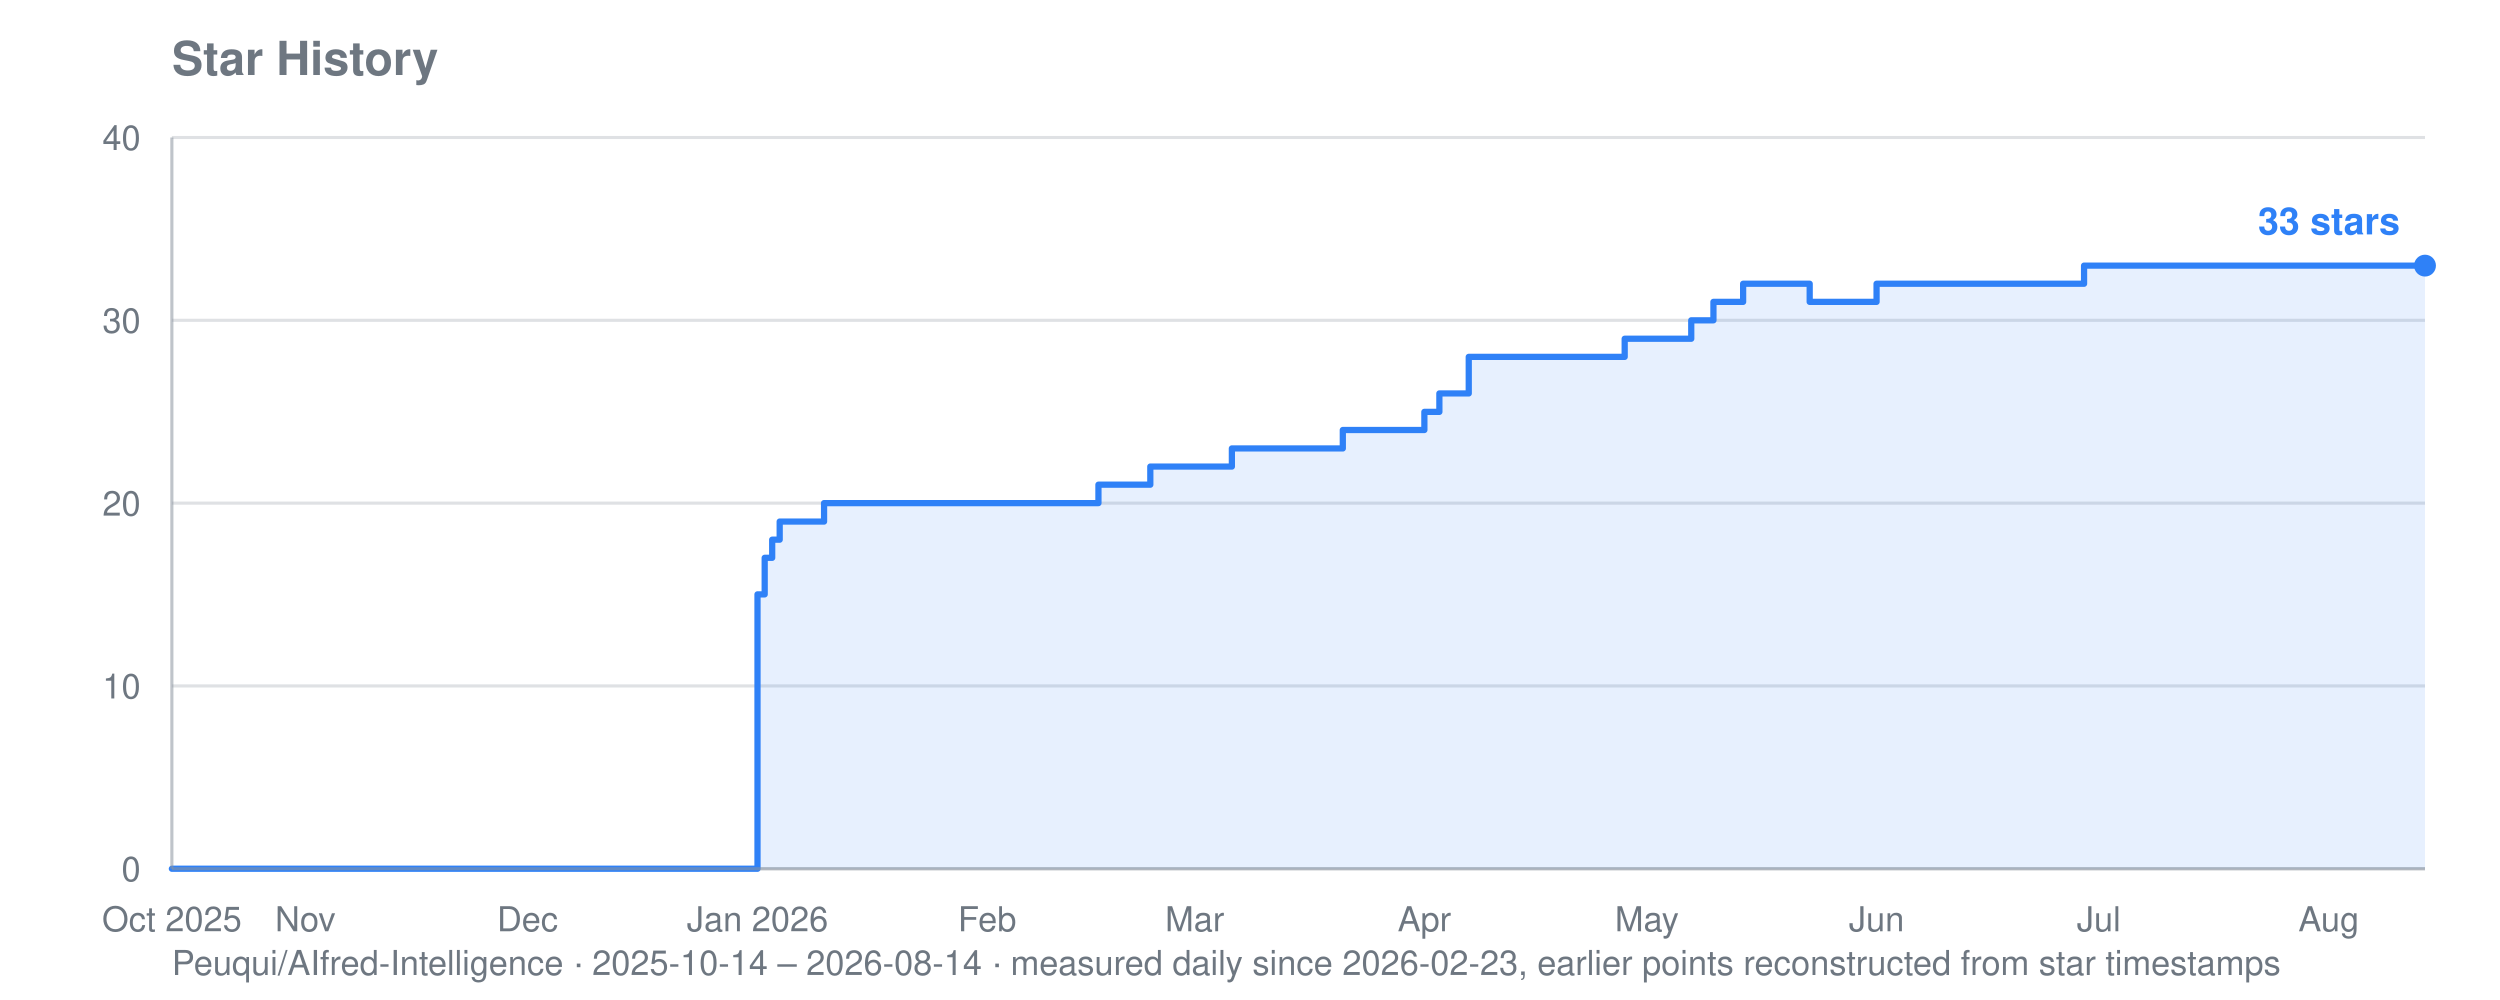
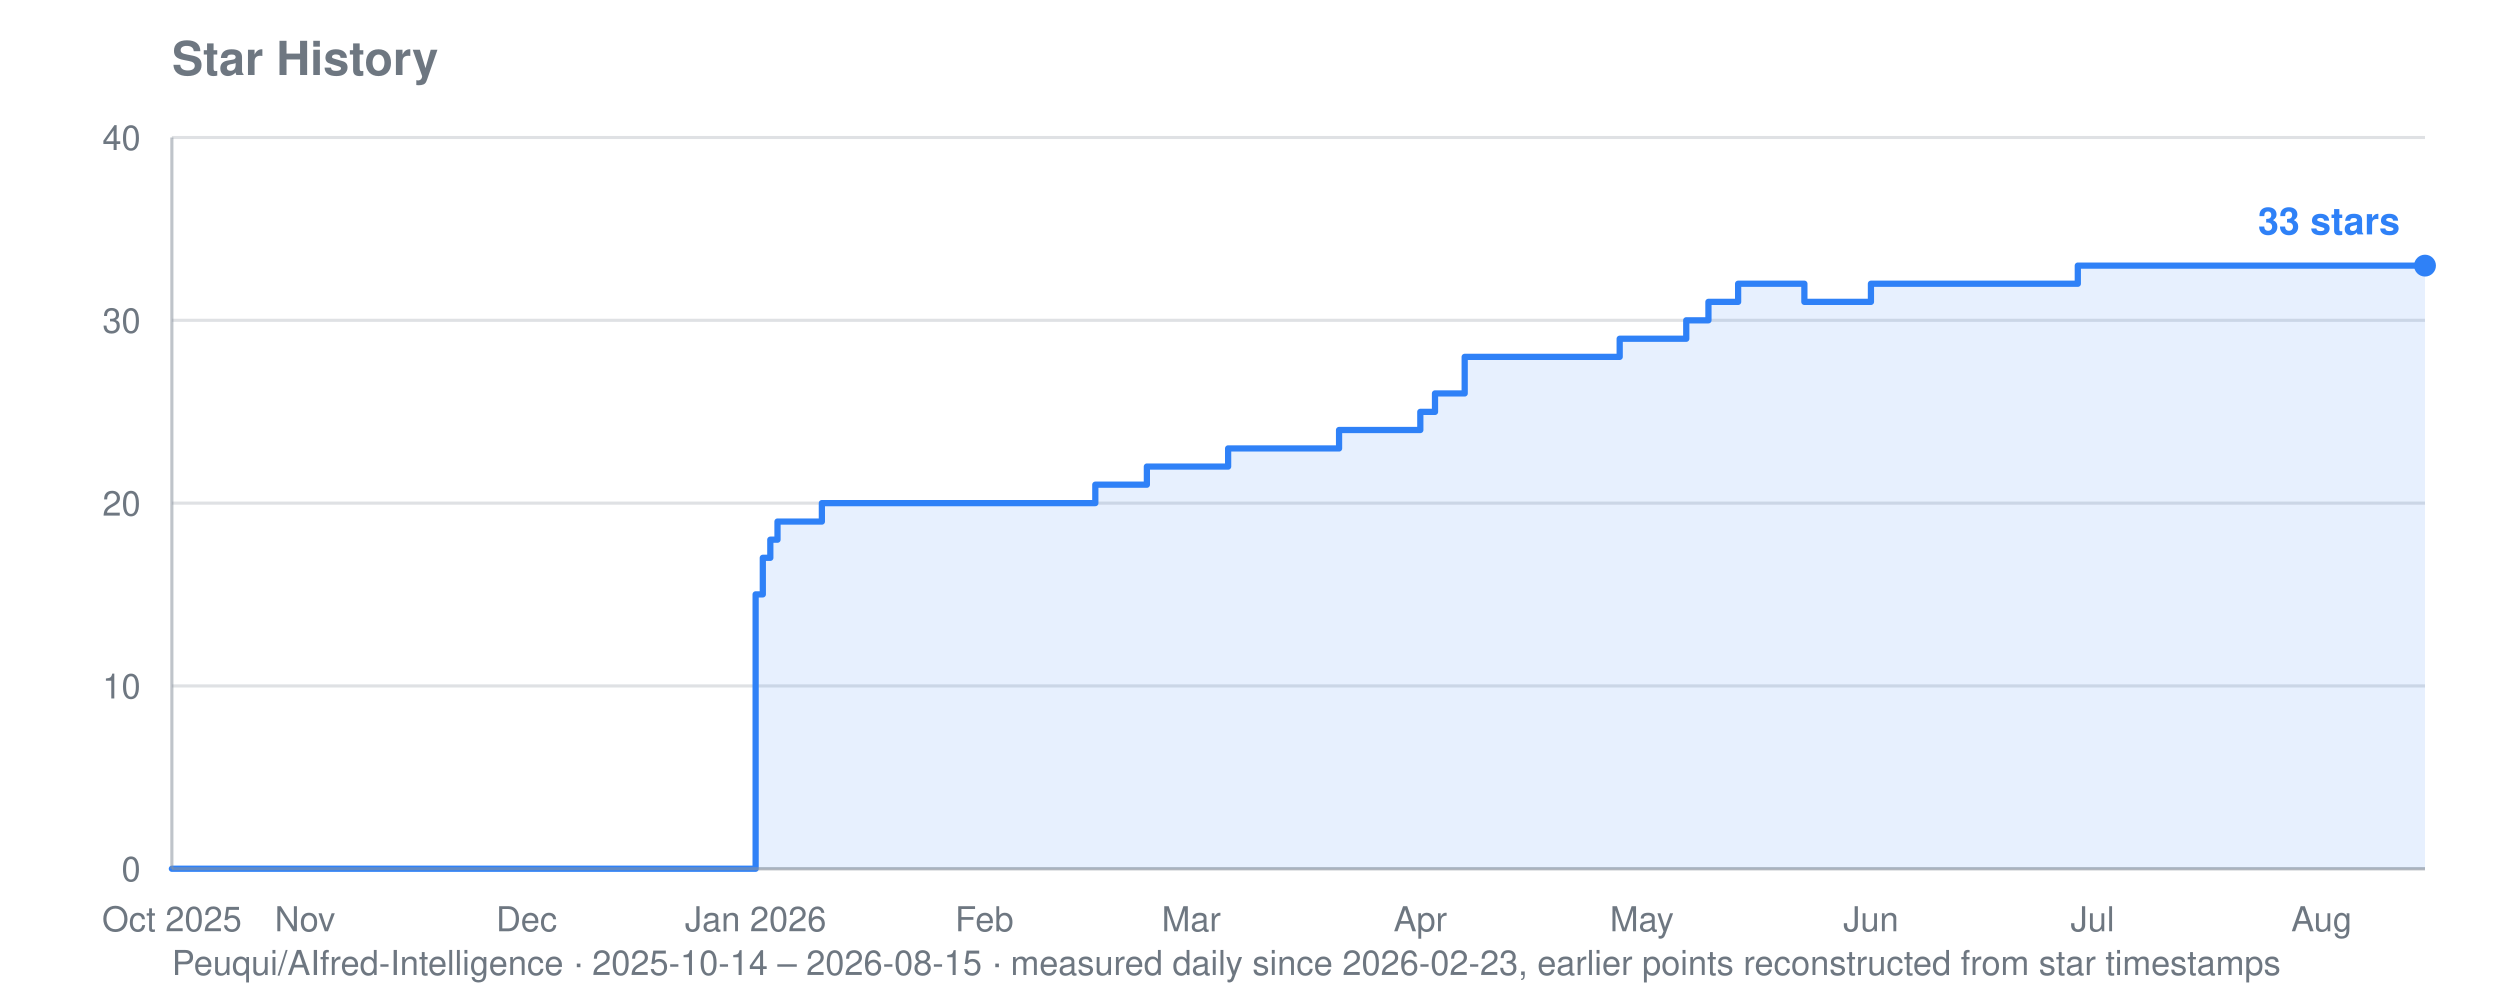
<svg xmlns="http://www.w3.org/2000/svg" viewBox="0 0 800 320" width="800" height="320" role="img" aria-label="Star history for Peuqui/AIfred-Intelligence: 33 stars">
  <text font-family="system-ui, -apple-system, Segoe UI, Helvetica, Arial, sans-serif" font-size="15" font-weight="600" fill="#6e7781" x="55" y="24">Star History</text>
-   <text font-family="system-ui, -apple-system, Segoe UI, Helvetica, Arial, sans-serif" font-size="11" fill="#6e7781" x="55" y="312">Peuqui/AIfred-Intelligence · 2025-10-14 – 2026-08-14 · measured daily since 2026-02-23, earlier points reconstructed from star timestamps</text>
+   <text font-family="system-ui, -apple-system, Segoe UI, Helvetica, Arial, sans-serif" font-size="11" fill="#6e7781" x="55" y="312">Peuqui/AIfred-Intelligence · 2025-10-14 – 2026-08-15 · measured daily since 2026-02-23, earlier points reconstructed from star timestamps</text>
  <line stroke="#8b949e" stroke-width="1" opacity="0.28" x1="55" y1="278.0" x2="776" y2="278.0" />
  <text font-family="system-ui, -apple-system, Segoe UI, Helvetica, Arial, sans-serif" font-size="11" fill="#6e7781" x="45" y="282.0" text-anchor="end">0</text>
  <line stroke="#8b949e" stroke-width="1" opacity="0.28" x1="55" y1="219.5" x2="776" y2="219.5" />
  <text font-family="system-ui, -apple-system, Segoe UI, Helvetica, Arial, sans-serif" font-size="11" fill="#6e7781" x="45" y="223.5" text-anchor="end">10</text>
  <line stroke="#8b949e" stroke-width="1" opacity="0.28" x1="55" y1="161.0" x2="776" y2="161.0" />
  <text font-family="system-ui, -apple-system, Segoe UI, Helvetica, Arial, sans-serif" font-size="11" fill="#6e7781" x="45" y="165.0" text-anchor="end">20</text>
  <line stroke="#8b949e" stroke-width="1" opacity="0.28" x1="55" y1="102.5" x2="776" y2="102.5" />
  <text font-family="system-ui, -apple-system, Segoe UI, Helvetica, Arial, sans-serif" font-size="11" fill="#6e7781" x="45" y="106.5" text-anchor="end">30</text>
  <line stroke="#8b949e" stroke-width="1" opacity="0.28" x1="55" y1="44.0" x2="776" y2="44.0" />
  <text font-family="system-ui, -apple-system, Segoe UI, Helvetica, Arial, sans-serif" font-size="11" fill="#6e7781" x="45" y="48.0" text-anchor="end">40</text>
  <text font-family="system-ui, -apple-system, Segoe UI, Helvetica, Arial, sans-serif" font-size="11" fill="#6e7781" x="55.0" y="298" text-anchor="middle">Oct 2025</text>
-   <text font-family="system-ui, -apple-system, Segoe UI, Helvetica, Arial, sans-serif" font-size="11" fill="#6e7781" x="97.7" y="298" text-anchor="middle">Nov</text>
-   <text font-family="system-ui, -apple-system, Segoe UI, Helvetica, Arial, sans-serif" font-size="11" fill="#6e7781" x="168.8" y="298" text-anchor="middle">Dec</text>
-   <text font-family="system-ui, -apple-system, Segoe UI, Helvetica, Arial, sans-serif" font-size="11" fill="#6e7781" x="242.4" y="298" text-anchor="middle">Jan 2026</text>
-   <text font-family="system-ui, -apple-system, Segoe UI, Helvetica, Arial, sans-serif" font-size="11" fill="#6e7781" x="315.9" y="298" text-anchor="middle">Feb</text>
-   <text font-family="system-ui, -apple-system, Segoe UI, Helvetica, Arial, sans-serif" font-size="11" fill="#6e7781" x="382.3" y="298" text-anchor="middle">Mar</text>
-   <text font-family="system-ui, -apple-system, Segoe UI, Helvetica, Arial, sans-serif" font-size="11" fill="#6e7781" x="455.8" y="298" text-anchor="middle">Apr</text>
-   <text font-family="system-ui, -apple-system, Segoe UI, Helvetica, Arial, sans-serif" font-size="11" fill="#6e7781" x="527.0" y="298" text-anchor="middle">May</text>
-   <text font-family="system-ui, -apple-system, Segoe UI, Helvetica, Arial, sans-serif" font-size="11" fill="#6e7781" x="600.5" y="298" text-anchor="middle">Jun</text>
-   <text font-family="system-ui, -apple-system, Segoe UI, Helvetica, Arial, sans-serif" font-size="11" fill="#6e7781" x="671.6" y="298" text-anchor="middle">Jul</text>
-   <text font-family="system-ui, -apple-system, Segoe UI, Helvetica, Arial, sans-serif" font-size="11" fill="#6e7781" x="745.2" y="298" text-anchor="middle">Aug</text>
-   <polygon fill="#2f81f7" opacity="0.12" points="55.0,278.0 55.0,278.0 242.4,278.0 242.4,190.2 244.7,190.2 244.7,178.5 247.1,178.5 247.1,172.7 249.5,172.7 249.5,166.9 263.7,166.9 263.7,161.0 351.5,161.0 351.5,155.1 368.1,155.1 368.1,149.3 370.4,149.3 370.4,149.3 372.8,149.3 372.8,149.3 375.2,149.3 375.2,149.3 377.6,149.3 377.6,149.3 379.9,149.3 379.9,149.3 382.3,149.3 382.3,149.3 384.7,149.3 384.7,149.3 387.0,149.3 387.0,149.3 389.4,149.3 389.4,149.3 391.8,149.3 391.8,149.3 394.2,149.3 394.2,143.5 396.5,143.5 396.5,143.5 398.9,143.5 398.9,143.5 401.3,143.5 401.3,143.5 403.6,143.5 403.6,143.5 406.0,143.5 406.0,143.5 408.4,143.5 408.4,143.5 410.8,143.5 410.8,143.5 413.1,143.5 413.1,143.5 415.5,143.5 415.5,143.5 417.9,143.5 417.9,143.5 420.2,143.5 420.2,143.5 422.6,143.5 422.6,143.5 425.0,143.5 425.0,143.5 427.4,143.5 427.4,143.5 429.7,143.5 429.7,137.6 432.1,137.6 432.1,137.6 434.5,137.6 434.5,137.6 436.8,137.6 436.8,137.6 439.2,137.6 439.2,137.6 441.6,137.6 441.6,137.6 444.0,137.6 444.0,137.6 446.3,137.6 446.3,137.6 448.7,137.6 448.7,137.6 455.8,137.6 455.8,131.8 458.2,131.8 458.2,131.8 460.6,131.8 460.6,125.9 462.9,125.9 462.9,125.9 465.3,125.9 465.3,125.9 470.0,125.9 470.0,114.2 472.4,114.2 472.4,114.2 474.8,114.2 474.8,114.2 477.2,114.2 477.2,114.2 479.5,114.2 479.5,114.2 481.9,114.2 481.9,114.2 484.3,114.2 484.3,114.2 486.7,114.2 486.7,114.2 489.0,114.2 489.0,114.2 491.4,114.2 491.4,114.2 493.8,114.2 493.8,114.2 496.1,114.2 496.1,114.2 498.5,114.2 498.5,114.2 500.9,114.2 500.9,114.2 503.3,114.2 503.3,114.2 505.6,114.2 505.6,114.2 508.0,114.2 508.0,114.2 510.4,114.2 510.4,114.2 512.7,114.2 512.7,114.2 515.1,114.2 515.1,114.2 517.5,114.2 517.5,114.2 519.9,114.2 519.9,108.4 522.2,108.4 522.2,108.4 524.6,108.4 524.6,108.4 527.0,108.4 527.0,108.4 529.3,108.4 529.3,108.4 531.7,108.4 531.7,108.4 534.1,108.4 534.1,108.4 536.5,108.4 536.5,108.4 538.8,108.4 538.8,108.4 541.2,108.4 541.2,102.5 543.6,102.5 543.6,102.5 545.9,102.5 545.9,102.5 548.3,102.5 548.3,96.6 550.7,96.6 550.7,96.6 553.1,96.6 553.1,96.6 555.4,96.6 555.4,96.6 557.8,96.6 557.8,90.8 560.2,90.8 560.2,90.8 562.5,90.8 562.5,90.8 564.9,90.8 564.9,90.8 567.3,90.8 567.3,90.8 569.7,90.8 569.7,90.8 572.0,90.8 572.0,90.8 574.4,90.8 574.4,90.8 576.8,90.8 576.8,90.8 579.1,90.8 579.1,96.6 581.5,96.6 581.5,96.6 583.9,96.6 583.9,96.6 586.3,96.6 586.3,96.6 588.6,96.6 588.6,96.6 591.0,96.6 591.0,96.6 593.4,96.6 593.4,96.6 595.8,96.6 595.8,96.6 598.1,96.6 598.1,96.6 600.5,96.6 600.5,90.8 602.9,90.8 602.9,90.8 605.2,90.8 605.2,90.8 607.6,90.8 607.6,90.8 610.0,90.8 610.0,90.8 612.4,90.8 612.4,90.8 614.7,90.8 614.7,90.8 617.1,90.8 617.1,90.8 619.5,90.8 619.5,90.8 621.8,90.8 621.8,90.8 624.2,90.8 624.2,90.8 626.6,90.8 626.6,90.8 629.0,90.8 629.0,90.8 631.3,90.8 631.3,90.8 633.7,90.8 633.7,90.8 636.1,90.8 636.1,90.8 638.4,90.8 638.4,90.8 640.8,90.8 640.8,90.8 643.2,90.8 643.2,90.8 645.6,90.8 645.6,90.8 647.9,90.8 647.9,90.8 650.3,90.8 650.3,90.8 652.7,90.8 652.7,90.8 655.0,90.8 655.0,90.8 657.4,90.8 657.4,90.8 659.8,90.8 659.8,90.8 662.2,90.8 662.2,90.8 664.5,90.8 664.5,90.8 666.9,90.8 666.9,85.0 669.3,85.0 669.3,85.0 671.6,85.0 671.6,85.0 674.0,85.0 674.0,85.0 676.4,85.0 676.4,85.0 678.8,85.0 678.8,85.0 681.1,85.0 681.1,85.0 683.5,85.0 683.5,85.0 685.9,85.0 685.9,85.0 688.2,85.0 688.2,85.0 690.6,85.0 690.6,85.0 693.0,85.0 693.0,85.0 695.4,85.0 695.4,85.0 697.7,85.0 697.7,85.0 700.1,85.0 700.1,85.0 702.5,85.0 702.5,85.0 704.8,85.0 704.8,85.0 707.2,85.0 707.2,85.0 709.6,85.0 709.6,85.0 712.0,85.0 712.0,85.0 714.3,85.0 714.3,85.0 716.7,85.0 716.7,85.0 719.1,85.0 719.1,85.0 721.5,85.0 721.5,85.0 723.8,85.0 723.8,85.0 726.2,85.0 726.2,85.0 728.6,85.0 728.6,85.0 730.9,85.0 730.9,85.0 733.3,85.0 733.3,85.0 735.7,85.0 735.7,85.0 738.1,85.0 738.1,85.0 740.4,85.0 740.4,85.0 742.8,85.0 742.8,85.0 745.2,85.0 745.2,85.0 747.5,85.0 747.5,85.0 749.9,85.0 749.9,85.0 752.3,85.0 752.3,85.0 754.7,85.0 754.7,85.0 757.0,85.0 757.0,85.0 759.4,85.0 759.4,85.0 761.8,85.0 761.8,85.0 764.1,85.0 764.1,85.0 766.5,85.0 766.5,85.0 768.9,85.0 768.9,85.0 771.3,85.0 771.3,85.0 773.6,85.0 773.6,85.0 776.0,85.0 776.0,85.0 776.0,278.0" />
-   <polyline fill="none" stroke="#2f81f7" stroke-width="2" stroke-linejoin="round" stroke-linecap="round" points="55.0,278.0 242.4,278.0 242.4,190.2 244.7,190.2 244.7,178.5 247.1,178.5 247.1,172.7 249.5,172.7 249.5,166.9 263.7,166.9 263.7,161.0 351.5,161.0 351.5,155.1 368.1,155.1 368.1,149.3 370.4,149.3 370.4,149.3 372.8,149.3 372.8,149.3 375.2,149.3 375.2,149.3 377.6,149.3 377.6,149.3 379.9,149.3 379.9,149.3 382.3,149.3 382.3,149.3 384.7,149.3 384.7,149.3 387.0,149.3 387.0,149.3 389.4,149.3 389.4,149.3 391.8,149.3 391.8,149.3 394.2,149.3 394.2,143.5 396.5,143.5 396.5,143.5 398.9,143.5 398.9,143.5 401.3,143.5 401.3,143.5 403.6,143.5 403.6,143.5 406.0,143.5 406.0,143.5 408.4,143.5 408.4,143.5 410.8,143.5 410.8,143.5 413.1,143.5 413.1,143.5 415.5,143.5 415.5,143.5 417.9,143.5 417.9,143.5 420.2,143.5 420.2,143.5 422.6,143.5 422.6,143.5 425.0,143.5 425.0,143.5 427.4,143.5 427.4,143.5 429.7,143.5 429.7,137.6 432.1,137.6 432.1,137.6 434.5,137.6 434.5,137.6 436.8,137.6 436.8,137.6 439.2,137.6 439.2,137.6 441.6,137.6 441.6,137.6 444.0,137.6 444.0,137.6 446.3,137.6 446.3,137.6 448.7,137.6 448.7,137.6 455.8,137.6 455.8,131.8 458.2,131.8 458.2,131.8 460.6,131.8 460.6,125.9 462.9,125.9 462.9,125.9 465.3,125.9 465.3,125.9 470.0,125.9 470.0,114.2 472.4,114.2 472.4,114.2 474.8,114.2 474.8,114.2 477.2,114.2 477.2,114.2 479.5,114.2 479.5,114.2 481.9,114.2 481.9,114.2 484.3,114.2 484.3,114.2 486.7,114.2 486.7,114.2 489.0,114.2 489.0,114.2 491.4,114.2 491.4,114.2 493.8,114.2 493.8,114.2 496.1,114.2 496.1,114.2 498.5,114.2 498.5,114.2 500.9,114.2 500.9,114.2 503.3,114.2 503.3,114.2 505.6,114.2 505.6,114.2 508.0,114.2 508.0,114.2 510.4,114.2 510.4,114.2 512.7,114.2 512.7,114.2 515.1,114.2 515.1,114.2 517.5,114.2 517.5,114.2 519.9,114.2 519.9,108.4 522.2,108.4 522.2,108.4 524.6,108.4 524.6,108.4 527.0,108.4 527.0,108.4 529.3,108.4 529.3,108.4 531.7,108.4 531.7,108.4 534.1,108.4 534.1,108.4 536.5,108.4 536.5,108.4 538.8,108.4 538.8,108.4 541.2,108.4 541.2,102.5 543.6,102.5 543.6,102.5 545.9,102.5 545.9,102.5 548.3,102.5 548.3,96.6 550.7,96.6 550.7,96.6 553.1,96.6 553.1,96.6 555.4,96.6 555.4,96.6 557.8,96.6 557.8,90.8 560.2,90.8 560.2,90.8 562.5,90.8 562.5,90.8 564.9,90.8 564.9,90.8 567.3,90.8 567.3,90.8 569.7,90.8 569.7,90.8 572.0,90.8 572.0,90.8 574.4,90.8 574.4,90.8 576.8,90.8 576.8,90.8 579.1,90.8 579.1,96.6 581.5,96.6 581.5,96.6 583.9,96.6 583.9,96.6 586.3,96.6 586.3,96.6 588.6,96.6 588.6,96.6 591.0,96.6 591.0,96.6 593.4,96.6 593.4,96.6 595.8,96.6 595.8,96.6 598.1,96.6 598.1,96.6 600.5,96.6 600.5,90.8 602.9,90.8 602.9,90.8 605.2,90.8 605.2,90.8 607.6,90.8 607.6,90.8 610.0,90.8 610.0,90.8 612.4,90.8 612.4,90.8 614.7,90.8 614.7,90.8 617.1,90.8 617.1,90.8 619.5,90.8 619.5,90.8 621.8,90.8 621.8,90.8 624.2,90.8 624.2,90.8 626.6,90.8 626.6,90.8 629.0,90.8 629.0,90.8 631.3,90.8 631.3,90.8 633.7,90.8 633.7,90.8 636.1,90.8 636.1,90.8 638.4,90.8 638.4,90.8 640.8,90.8 640.8,90.8 643.2,90.8 643.2,90.8 645.6,90.8 645.6,90.8 647.9,90.8 647.9,90.8 650.3,90.8 650.3,90.8 652.7,90.8 652.7,90.8 655.0,90.8 655.0,90.8 657.4,90.8 657.4,90.8 659.8,90.8 659.8,90.8 662.2,90.8 662.2,90.8 664.5,90.8 664.5,90.8 666.9,90.8 666.9,85.0 669.3,85.0 669.3,85.0 671.6,85.0 671.6,85.0 674.0,85.0 674.0,85.0 676.4,85.0 676.4,85.0 678.8,85.0 678.8,85.0 681.1,85.0 681.1,85.0 683.5,85.0 683.5,85.0 685.9,85.0 685.9,85.0 688.2,85.0 688.2,85.0 690.6,85.0 690.6,85.0 693.0,85.0 693.0,85.0 695.4,85.0 695.4,85.0 697.7,85.0 697.7,85.0 700.1,85.0 700.1,85.0 702.5,85.0 702.5,85.0 704.8,85.0 704.8,85.0 707.2,85.0 707.2,85.0 709.6,85.0 709.6,85.0 712.0,85.0 712.0,85.0 714.3,85.0 714.3,85.0 716.7,85.0 716.7,85.0 719.1,85.0 719.1,85.0 721.5,85.0 721.5,85.0 723.8,85.0 723.8,85.0 726.2,85.0 726.2,85.0 728.6,85.0 728.6,85.0 730.9,85.0 730.9,85.0 733.3,85.0 733.3,85.0 735.7,85.0 735.7,85.0 738.1,85.0 738.1,85.0 740.4,85.0 740.4,85.0 742.8,85.0 742.8,85.0 745.2,85.0 745.2,85.0 747.5,85.0 747.5,85.0 749.9,85.0 749.9,85.0 752.3,85.0 752.3,85.0 754.7,85.0 754.7,85.0 757.0,85.0 757.0,85.0 759.4,85.0 759.4,85.0 761.8,85.0 761.8,85.0 764.1,85.0 764.1,85.0 766.5,85.0 766.5,85.0 768.9,85.0 768.9,85.0 771.3,85.0 771.3,85.0 773.6,85.0 773.6,85.0 776.0,85.0 776.0,85.0" />
+   <text font-family="system-ui, -apple-system, Segoe UI, Helvetica, Arial, sans-serif" font-size="11" fill="#6e7781" x="97.6" y="298" text-anchor="middle">Nov</text>
+   <text font-family="system-ui, -apple-system, Segoe UI, Helvetica, Arial, sans-serif" font-size="11" fill="#6e7781" x="168.5" y="298" text-anchor="middle">Dec</text>
+   <text font-family="system-ui, -apple-system, Segoe UI, Helvetica, Arial, sans-serif" font-size="11" fill="#6e7781" x="241.8" y="298" text-anchor="middle">Jan 2026</text>
+   <text font-family="system-ui, -apple-system, Segoe UI, Helvetica, Arial, sans-serif" font-size="11" fill="#6e7781" x="315.0" y="298" text-anchor="middle">Feb</text>
+   <text font-family="system-ui, -apple-system, Segoe UI, Helvetica, Arial, sans-serif" font-size="11" fill="#6e7781" x="381.2" y="298" text-anchor="middle">Mar</text>
+   <text font-family="system-ui, -apple-system, Segoe UI, Helvetica, Arial, sans-serif" font-size="11" fill="#6e7781" x="454.5" y="298" text-anchor="middle">Apr</text>
+   <text font-family="system-ui, -apple-system, Segoe UI, Helvetica, Arial, sans-serif" font-size="11" fill="#6e7781" x="525.4" y="298" text-anchor="middle">May</text>
+   <text font-family="system-ui, -apple-system, Segoe UI, Helvetica, Arial, sans-serif" font-size="11" fill="#6e7781" x="598.7" y="298" text-anchor="middle">Jun</text>
+   <text font-family="system-ui, -apple-system, Segoe UI, Helvetica, Arial, sans-serif" font-size="11" fill="#6e7781" x="669.6" y="298" text-anchor="middle">Jul</text>
+   <text font-family="system-ui, -apple-system, Segoe UI, Helvetica, Arial, sans-serif" font-size="11" fill="#6e7781" x="742.9" y="298" text-anchor="middle">Aug</text>
+   <polygon fill="#2f81f7" opacity="0.12" points="55.0,278.0 55.0,278.0 241.8,278.0 241.8,190.2 244.1,190.2 244.1,178.5 246.5,178.5 246.5,172.7 248.8,172.7 248.8,166.9 263.0,166.9 263.0,161.0 350.5,161.0 350.5,155.1 367.0,155.1 367.0,149.3 369.4,149.3 369.4,149.3 371.8,149.3 371.8,149.3 374.1,149.3 374.1,149.3 376.5,149.3 376.5,149.3 378.9,149.3 378.9,149.3 381.2,149.3 381.2,149.3 383.6,149.3 383.6,149.3 386.0,149.3 386.0,149.3 388.3,149.3 388.3,149.3 390.7,149.3 390.7,149.3 393.0,149.3 393.0,143.5 395.4,143.5 395.4,143.5 397.8,143.5 397.8,143.5 400.1,143.5 400.1,143.5 402.5,143.5 402.5,143.5 404.9,143.5 404.9,143.5 407.2,143.5 407.2,143.5 409.6,143.5 409.6,143.5 412.0,143.5 412.0,143.5 414.3,143.5 414.3,143.5 416.7,143.5 416.7,143.5 419.0,143.5 419.0,143.5 421.4,143.5 421.4,143.5 423.8,143.5 423.8,143.5 426.1,143.5 426.1,143.5 428.5,143.5 428.5,137.6 430.9,137.6 430.9,137.6 433.2,137.6 433.2,137.6 435.6,137.6 435.6,137.6 438.0,137.6 438.0,137.6 440.3,137.6 440.3,137.6 442.7,137.6 442.7,137.6 445.0,137.6 445.0,137.6 447.4,137.6 447.4,137.6 454.5,137.6 454.5,131.8 456.9,131.8 456.9,131.8 459.2,131.8 459.2,125.9 461.6,125.9 461.6,125.9 464.0,125.9 464.0,125.9 468.7,125.9 468.7,114.2 471.1,114.2 471.1,114.2 473.4,114.2 473.4,114.2 475.8,114.2 475.8,114.2 478.1,114.2 478.1,114.2 480.5,114.2 480.5,114.2 482.9,114.2 482.9,114.2 485.2,114.2 485.2,114.2 487.6,114.2 487.6,114.2 490.0,114.2 490.0,114.2 492.3,114.2 492.3,114.2 494.7,114.2 494.7,114.2 497.1,114.2 497.1,114.2 499.4,114.2 499.4,114.2 501.8,114.2 501.8,114.2 504.1,114.2 504.1,114.2 506.5,114.2 506.5,114.2 508.9,114.2 508.9,114.2 511.2,114.2 511.2,114.2 513.6,114.2 513.6,114.2 516.0,114.2 516.0,114.2 518.3,114.2 518.3,108.4 520.7,108.4 520.7,108.4 523.1,108.4 523.1,108.4 525.4,108.4 525.4,108.4 527.8,108.4 527.8,108.4 530.2,108.4 530.2,108.4 532.5,108.4 532.5,108.4 534.9,108.4 534.9,108.4 537.2,108.4 537.2,108.4 539.6,108.4 539.6,102.5 542.0,102.5 542.0,102.5 544.3,102.5 544.3,102.5 546.7,102.5 546.7,96.6 549.1,96.6 549.1,96.6 551.4,96.6 551.4,96.6 553.8,96.6 553.8,96.6 556.2,96.6 556.2,90.8 558.5,90.8 558.5,90.8 560.9,90.8 560.9,90.8 563.2,90.8 563.2,90.8 565.6,90.8 565.6,90.8 568.0,90.8 568.0,90.8 570.3,90.8 570.3,90.8 572.7,90.8 572.7,90.8 575.1,90.8 575.1,90.8 577.4,90.8 577.4,96.6 579.8,96.6 579.8,96.6 582.2,96.6 582.2,96.6 584.5,96.6 584.5,96.6 586.9,96.6 586.9,96.6 589.2,96.6 589.2,96.6 591.6,96.6 591.6,96.6 594.0,96.6 594.0,96.6 596.3,96.6 596.3,96.6 598.7,96.6 598.7,90.8 601.1,90.8 601.1,90.8 603.4,90.8 603.4,90.8 605.8,90.8 605.8,90.8 608.2,90.8 608.2,90.8 610.5,90.8 610.5,90.8 612.9,90.8 612.9,90.8 615.3,90.8 615.3,90.8 617.6,90.8 617.6,90.8 620.0,90.8 620.0,90.8 622.3,90.8 622.3,90.8 624.7,90.8 624.7,90.8 627.1,90.8 627.1,90.8 629.4,90.8 629.4,90.8 631.8,90.8 631.8,90.8 634.2,90.8 634.2,90.8 636.5,90.8 636.5,90.8 638.9,90.8 638.9,90.8 641.3,90.8 641.3,90.8 643.6,90.8 643.6,90.8 646.0,90.8 646.0,90.8 648.3,90.8 648.3,90.8 650.7,90.8 650.7,90.8 653.1,90.8 653.1,90.8 655.4,90.8 655.4,90.8 657.8,90.8 657.8,90.8 660.2,90.8 660.2,90.8 662.5,90.8 662.5,90.8 664.9,90.8 664.9,85.0 667.3,85.0 667.3,85.0 669.6,85.0 669.6,85.0 672.0,85.0 672.0,85.0 674.4,85.0 674.4,85.0 676.7,85.0 676.7,85.0 679.1,85.0 679.1,85.0 681.4,85.0 681.4,85.0 683.8,85.0 683.8,85.0 686.2,85.0 686.2,85.0 688.5,85.0 688.5,85.0 690.9,85.0 690.9,85.0 693.3,85.0 693.3,85.0 695.6,85.0 695.6,85.0 698.0,85.0 698.0,85.0 700.4,85.0 700.4,85.0 702.7,85.0 702.7,85.0 705.1,85.0 705.1,85.0 707.4,85.0 707.4,85.0 709.8,85.0 709.8,85.0 712.2,85.0 712.2,85.0 714.5,85.0 714.5,85.0 716.9,85.0 716.9,85.0 719.3,85.0 719.3,85.0 721.6,85.0 721.6,85.0 724.0,85.0 724.0,85.0 726.4,85.0 726.4,85.0 728.7,85.0 728.7,85.0 731.1,85.0 731.1,85.0 733.4,85.0 733.4,85.0 735.8,85.0 735.8,85.0 738.2,85.0 738.2,85.0 740.5,85.0 740.5,85.0 742.9,85.0 742.9,85.0 745.3,85.0 745.3,85.0 747.6,85.0 747.6,85.0 750.0,85.0 750.0,85.0 752.4,85.0 752.4,85.0 754.7,85.0 754.7,85.0 757.1,85.0 757.1,85.0 759.5,85.0 759.5,85.0 761.8,85.0 761.8,85.0 764.2,85.0 764.2,85.0 766.5,85.0 766.5,85.0 768.9,85.0 768.9,85.0 771.3,85.0 771.3,85.0 773.6,85.0 773.6,85.0 776.0,85.0 776.0,85.0 776.0,278.0" />
+   <polyline fill="none" stroke="#2f81f7" stroke-width="2" stroke-linejoin="round" stroke-linecap="round" points="55.0,278.0 241.8,278.0 241.8,190.2 244.1,190.2 244.1,178.5 246.5,178.5 246.5,172.7 248.8,172.7 248.8,166.9 263.0,166.9 263.0,161.0 350.5,161.0 350.5,155.1 367.0,155.1 367.0,149.3 369.4,149.3 369.4,149.3 371.8,149.3 371.8,149.3 374.1,149.3 374.1,149.3 376.5,149.3 376.5,149.3 378.9,149.3 378.9,149.3 381.2,149.3 381.2,149.3 383.6,149.3 383.6,149.3 386.0,149.3 386.0,149.3 388.3,149.3 388.3,149.3 390.7,149.3 390.7,149.3 393.0,149.3 393.0,143.5 395.4,143.5 395.4,143.5 397.8,143.5 397.8,143.5 400.1,143.5 400.1,143.5 402.5,143.5 402.5,143.5 404.9,143.5 404.9,143.5 407.2,143.5 407.2,143.5 409.6,143.5 409.6,143.5 412.0,143.5 412.0,143.5 414.3,143.5 414.3,143.5 416.7,143.5 416.7,143.5 419.0,143.5 419.0,143.5 421.4,143.5 421.4,143.5 423.8,143.5 423.8,143.5 426.1,143.5 426.1,143.5 428.5,143.5 428.5,137.6 430.9,137.6 430.9,137.6 433.2,137.6 433.2,137.6 435.6,137.6 435.6,137.6 438.0,137.6 438.0,137.6 440.3,137.6 440.3,137.6 442.7,137.6 442.7,137.6 445.0,137.6 445.0,137.6 447.4,137.6 447.4,137.6 454.5,137.6 454.5,131.8 456.9,131.8 456.9,131.8 459.2,131.8 459.2,125.9 461.6,125.9 461.6,125.9 464.0,125.9 464.0,125.9 468.7,125.9 468.7,114.2 471.1,114.2 471.1,114.2 473.4,114.2 473.4,114.2 475.8,114.2 475.8,114.2 478.1,114.2 478.1,114.2 480.5,114.2 480.5,114.2 482.9,114.2 482.9,114.2 485.2,114.2 485.2,114.2 487.6,114.2 487.6,114.2 490.0,114.2 490.0,114.2 492.3,114.2 492.3,114.2 494.7,114.2 494.7,114.2 497.1,114.2 497.1,114.2 499.4,114.2 499.4,114.2 501.8,114.2 501.8,114.2 504.1,114.2 504.1,114.2 506.5,114.2 506.5,114.2 508.9,114.2 508.9,114.2 511.2,114.2 511.2,114.2 513.6,114.2 513.6,114.2 516.0,114.2 516.0,114.2 518.3,114.2 518.3,108.4 520.7,108.4 520.7,108.4 523.1,108.4 523.1,108.4 525.4,108.4 525.4,108.4 527.8,108.4 527.8,108.4 530.2,108.4 530.2,108.4 532.5,108.4 532.5,108.4 534.9,108.4 534.9,108.4 537.2,108.4 537.2,108.4 539.6,108.4 539.6,102.5 542.0,102.5 542.0,102.5 544.3,102.5 544.3,102.5 546.7,102.5 546.7,96.6 549.1,96.6 549.1,96.6 551.4,96.6 551.4,96.6 553.8,96.6 553.8,96.6 556.2,96.6 556.2,90.8 558.5,90.8 558.5,90.8 560.9,90.8 560.9,90.8 563.2,90.8 563.2,90.8 565.6,90.8 565.6,90.8 568.0,90.8 568.0,90.8 570.3,90.8 570.3,90.8 572.7,90.8 572.7,90.8 575.1,90.8 575.1,90.8 577.4,90.8 577.4,96.6 579.8,96.6 579.8,96.6 582.2,96.6 582.2,96.6 584.5,96.6 584.5,96.6 586.9,96.6 586.9,96.6 589.2,96.6 589.2,96.6 591.6,96.6 591.6,96.6 594.0,96.6 594.0,96.6 596.3,96.6 596.3,96.6 598.7,96.6 598.7,90.8 601.1,90.8 601.1,90.8 603.4,90.8 603.4,90.8 605.8,90.8 605.8,90.8 608.2,90.8 608.2,90.8 610.5,90.8 610.5,90.8 612.9,90.8 612.9,90.8 615.3,90.8 615.3,90.8 617.6,90.8 617.6,90.8 620.0,90.8 620.0,90.8 622.3,90.8 622.3,90.8 624.7,90.8 624.7,90.8 627.1,90.8 627.1,90.8 629.4,90.8 629.4,90.8 631.8,90.8 631.8,90.8 634.2,90.8 634.2,90.8 636.5,90.8 636.5,90.8 638.9,90.8 638.9,90.8 641.3,90.8 641.3,90.8 643.6,90.8 643.6,90.8 646.0,90.8 646.0,90.8 648.3,90.8 648.3,90.8 650.7,90.8 650.7,90.8 653.1,90.8 653.1,90.8 655.4,90.8 655.4,90.8 657.8,90.8 657.8,90.8 660.2,90.8 660.2,90.8 662.5,90.8 662.5,90.8 664.9,90.8 664.9,85.0 667.3,85.0 667.3,85.0 669.6,85.0 669.6,85.0 672.0,85.0 672.0,85.0 674.4,85.0 674.4,85.0 676.7,85.0 676.7,85.0 679.1,85.0 679.1,85.0 681.4,85.0 681.4,85.0 683.8,85.0 683.8,85.0 686.2,85.0 686.2,85.0 688.5,85.0 688.5,85.0 690.9,85.0 690.9,85.0 693.3,85.0 693.3,85.0 695.6,85.0 695.6,85.0 698.0,85.0 698.0,85.0 700.4,85.0 700.4,85.0 702.7,85.0 702.7,85.0 705.1,85.0 705.1,85.0 707.4,85.0 707.4,85.0 709.8,85.0 709.8,85.0 712.2,85.0 712.2,85.0 714.5,85.0 714.5,85.0 716.9,85.0 716.9,85.0 719.3,85.0 719.3,85.0 721.6,85.0 721.6,85.0 724.0,85.0 724.0,85.0 726.4,85.0 726.4,85.0 728.7,85.0 728.7,85.0 731.1,85.0 731.1,85.0 733.4,85.0 733.4,85.0 735.8,85.0 735.8,85.0 738.2,85.0 738.2,85.0 740.5,85.0 740.5,85.0 742.9,85.0 742.9,85.0 745.3,85.0 745.3,85.0 747.6,85.0 747.6,85.0 750.0,85.0 750.0,85.0 752.4,85.0 752.4,85.0 754.7,85.0 754.7,85.0 757.1,85.0 757.1,85.0 759.5,85.0 759.5,85.0 761.8,85.0 761.8,85.0 764.2,85.0 764.2,85.0 766.5,85.0 766.5,85.0 768.9,85.0 768.9,85.0 771.3,85.0 771.3,85.0 773.6,85.0 773.6,85.0 776.0,85.0 776.0,85.0" />
  <circle fill="#2f81f7" cx="776.0" cy="85.0" r="3.5" />
  <text font-family="system-ui, -apple-system, Segoe UI, Helvetica, Arial, sans-serif" font-size="12" font-weight="600" fill="#2f81f7" x="768.0" y="75.0" text-anchor="end">33 stars</text>
  <line stroke="#8b949e" stroke-width="1" opacity="0.55" x1="55" y1="44" x2="55" y2="278" />
  <line stroke="#8b949e" stroke-width="1" opacity="0.55" x1="55" y1="278" x2="776" y2="278" />
</svg>
